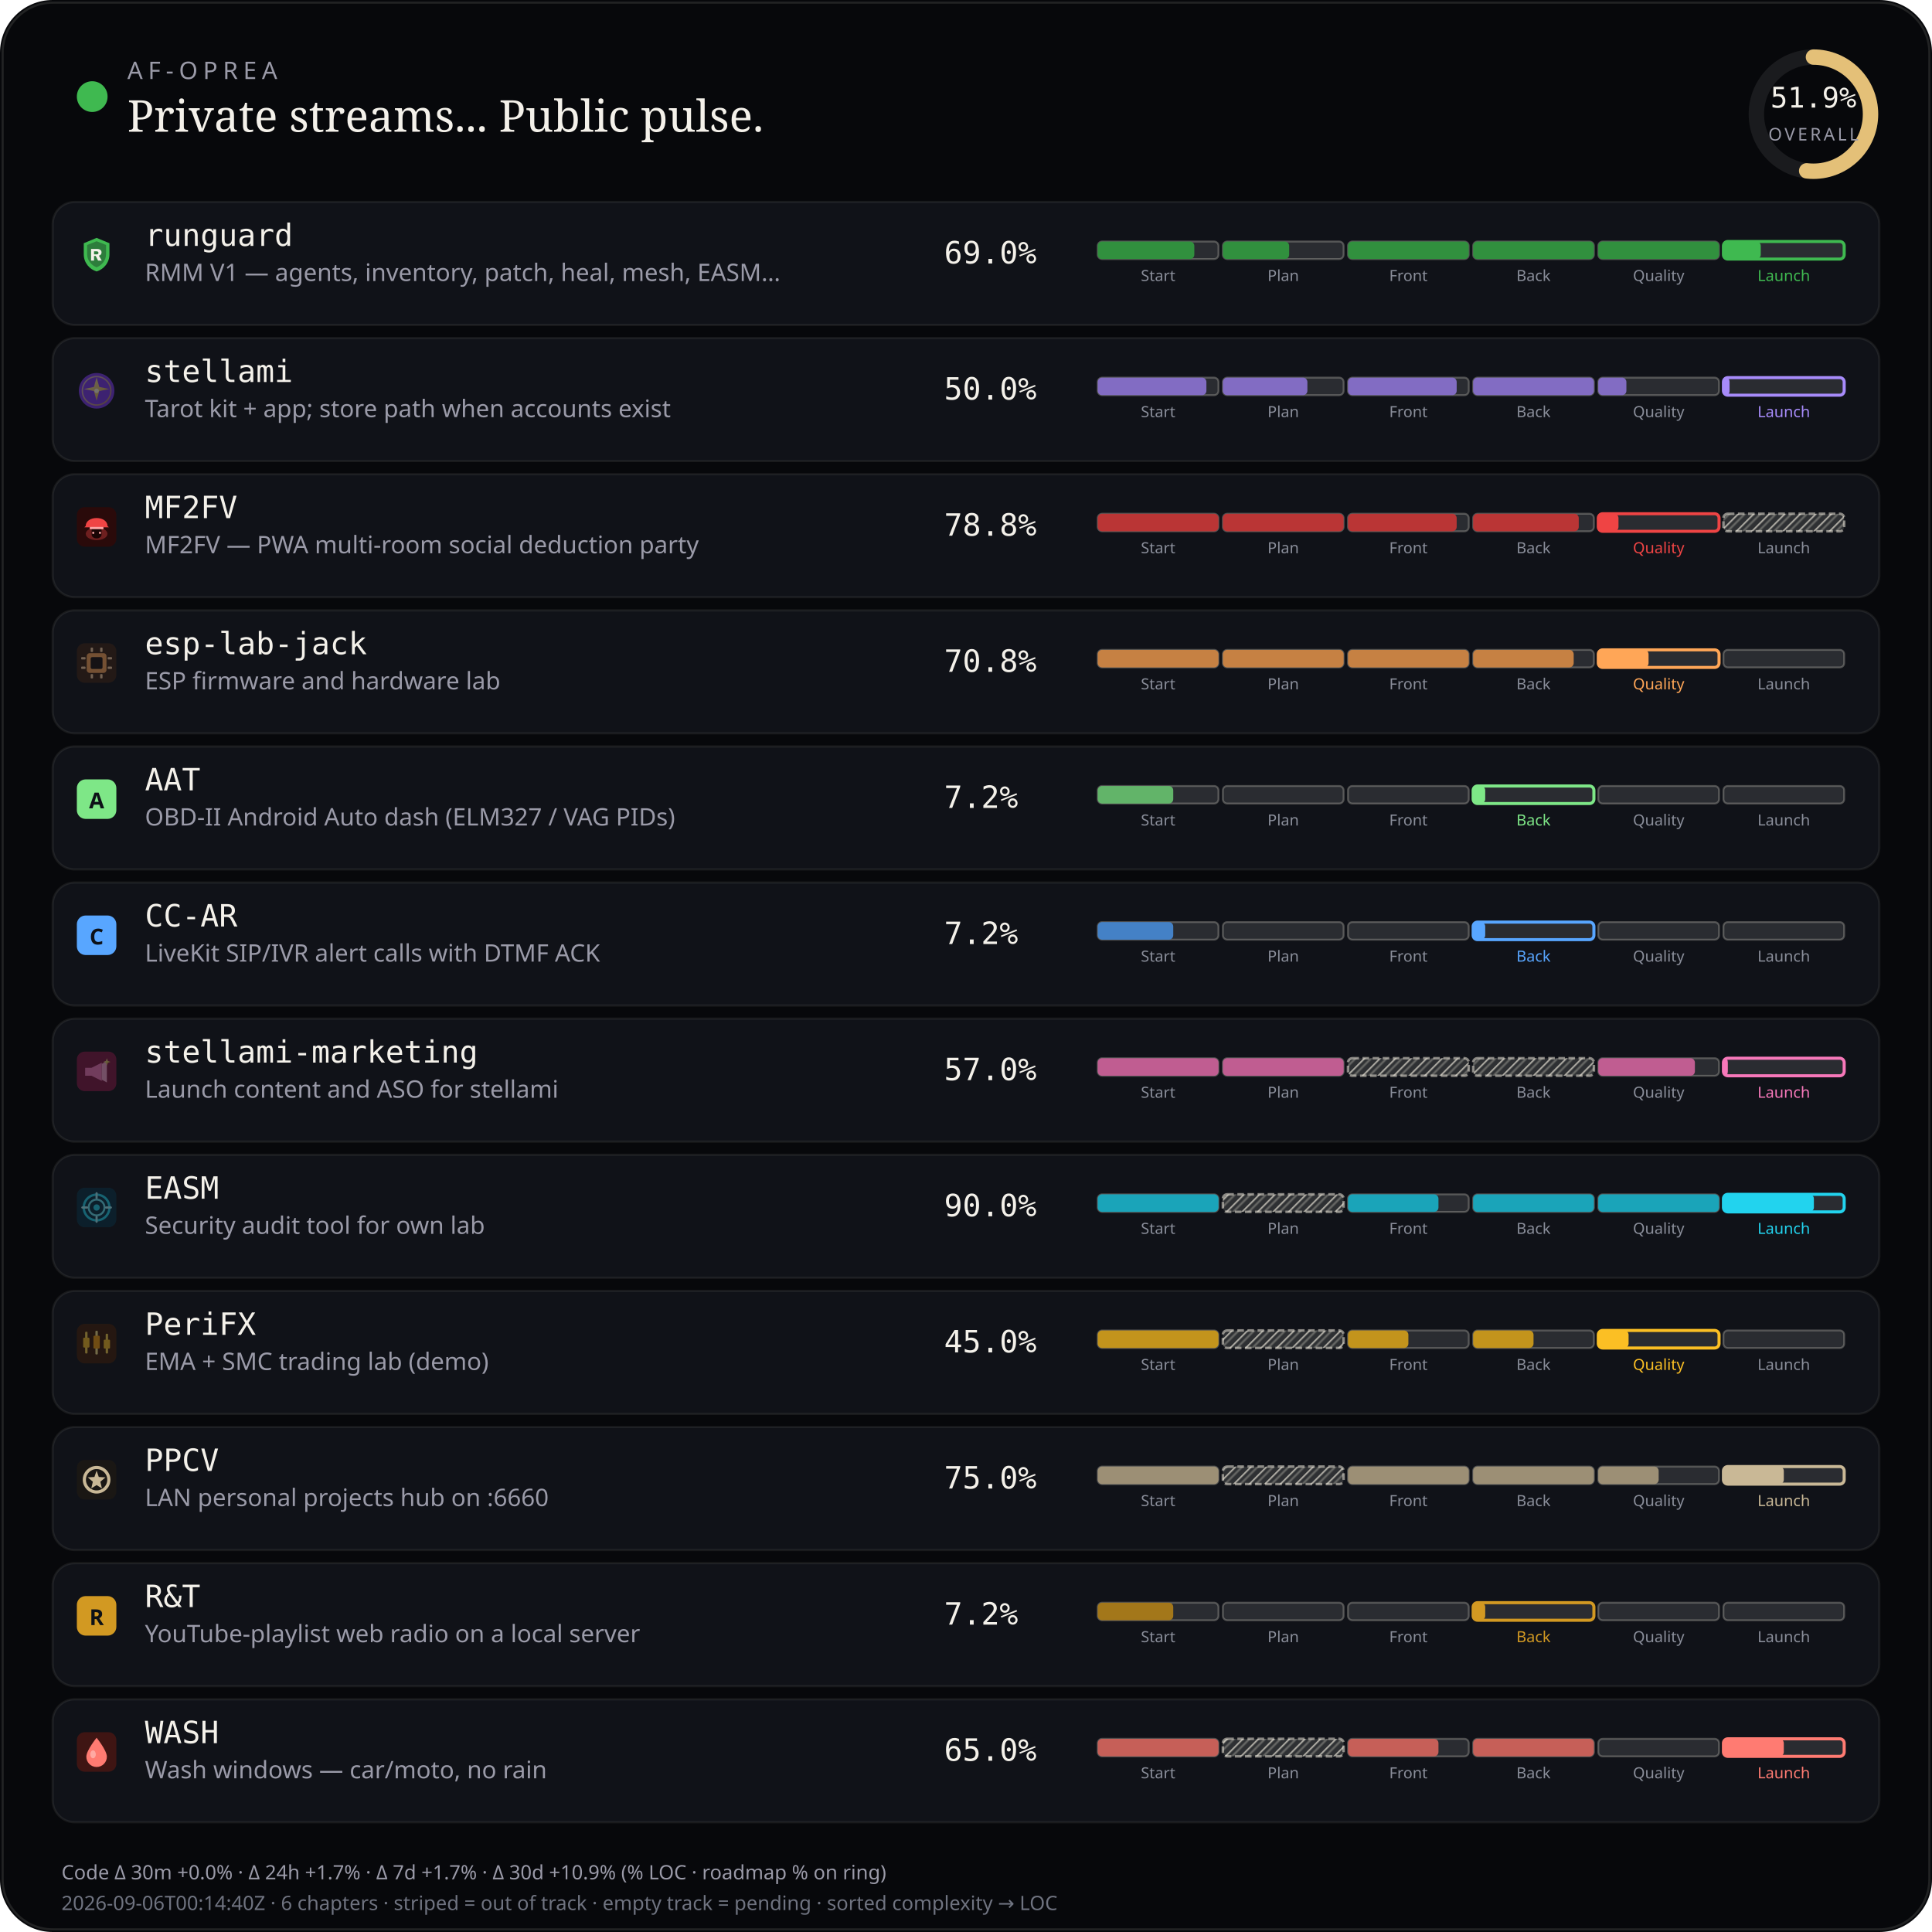
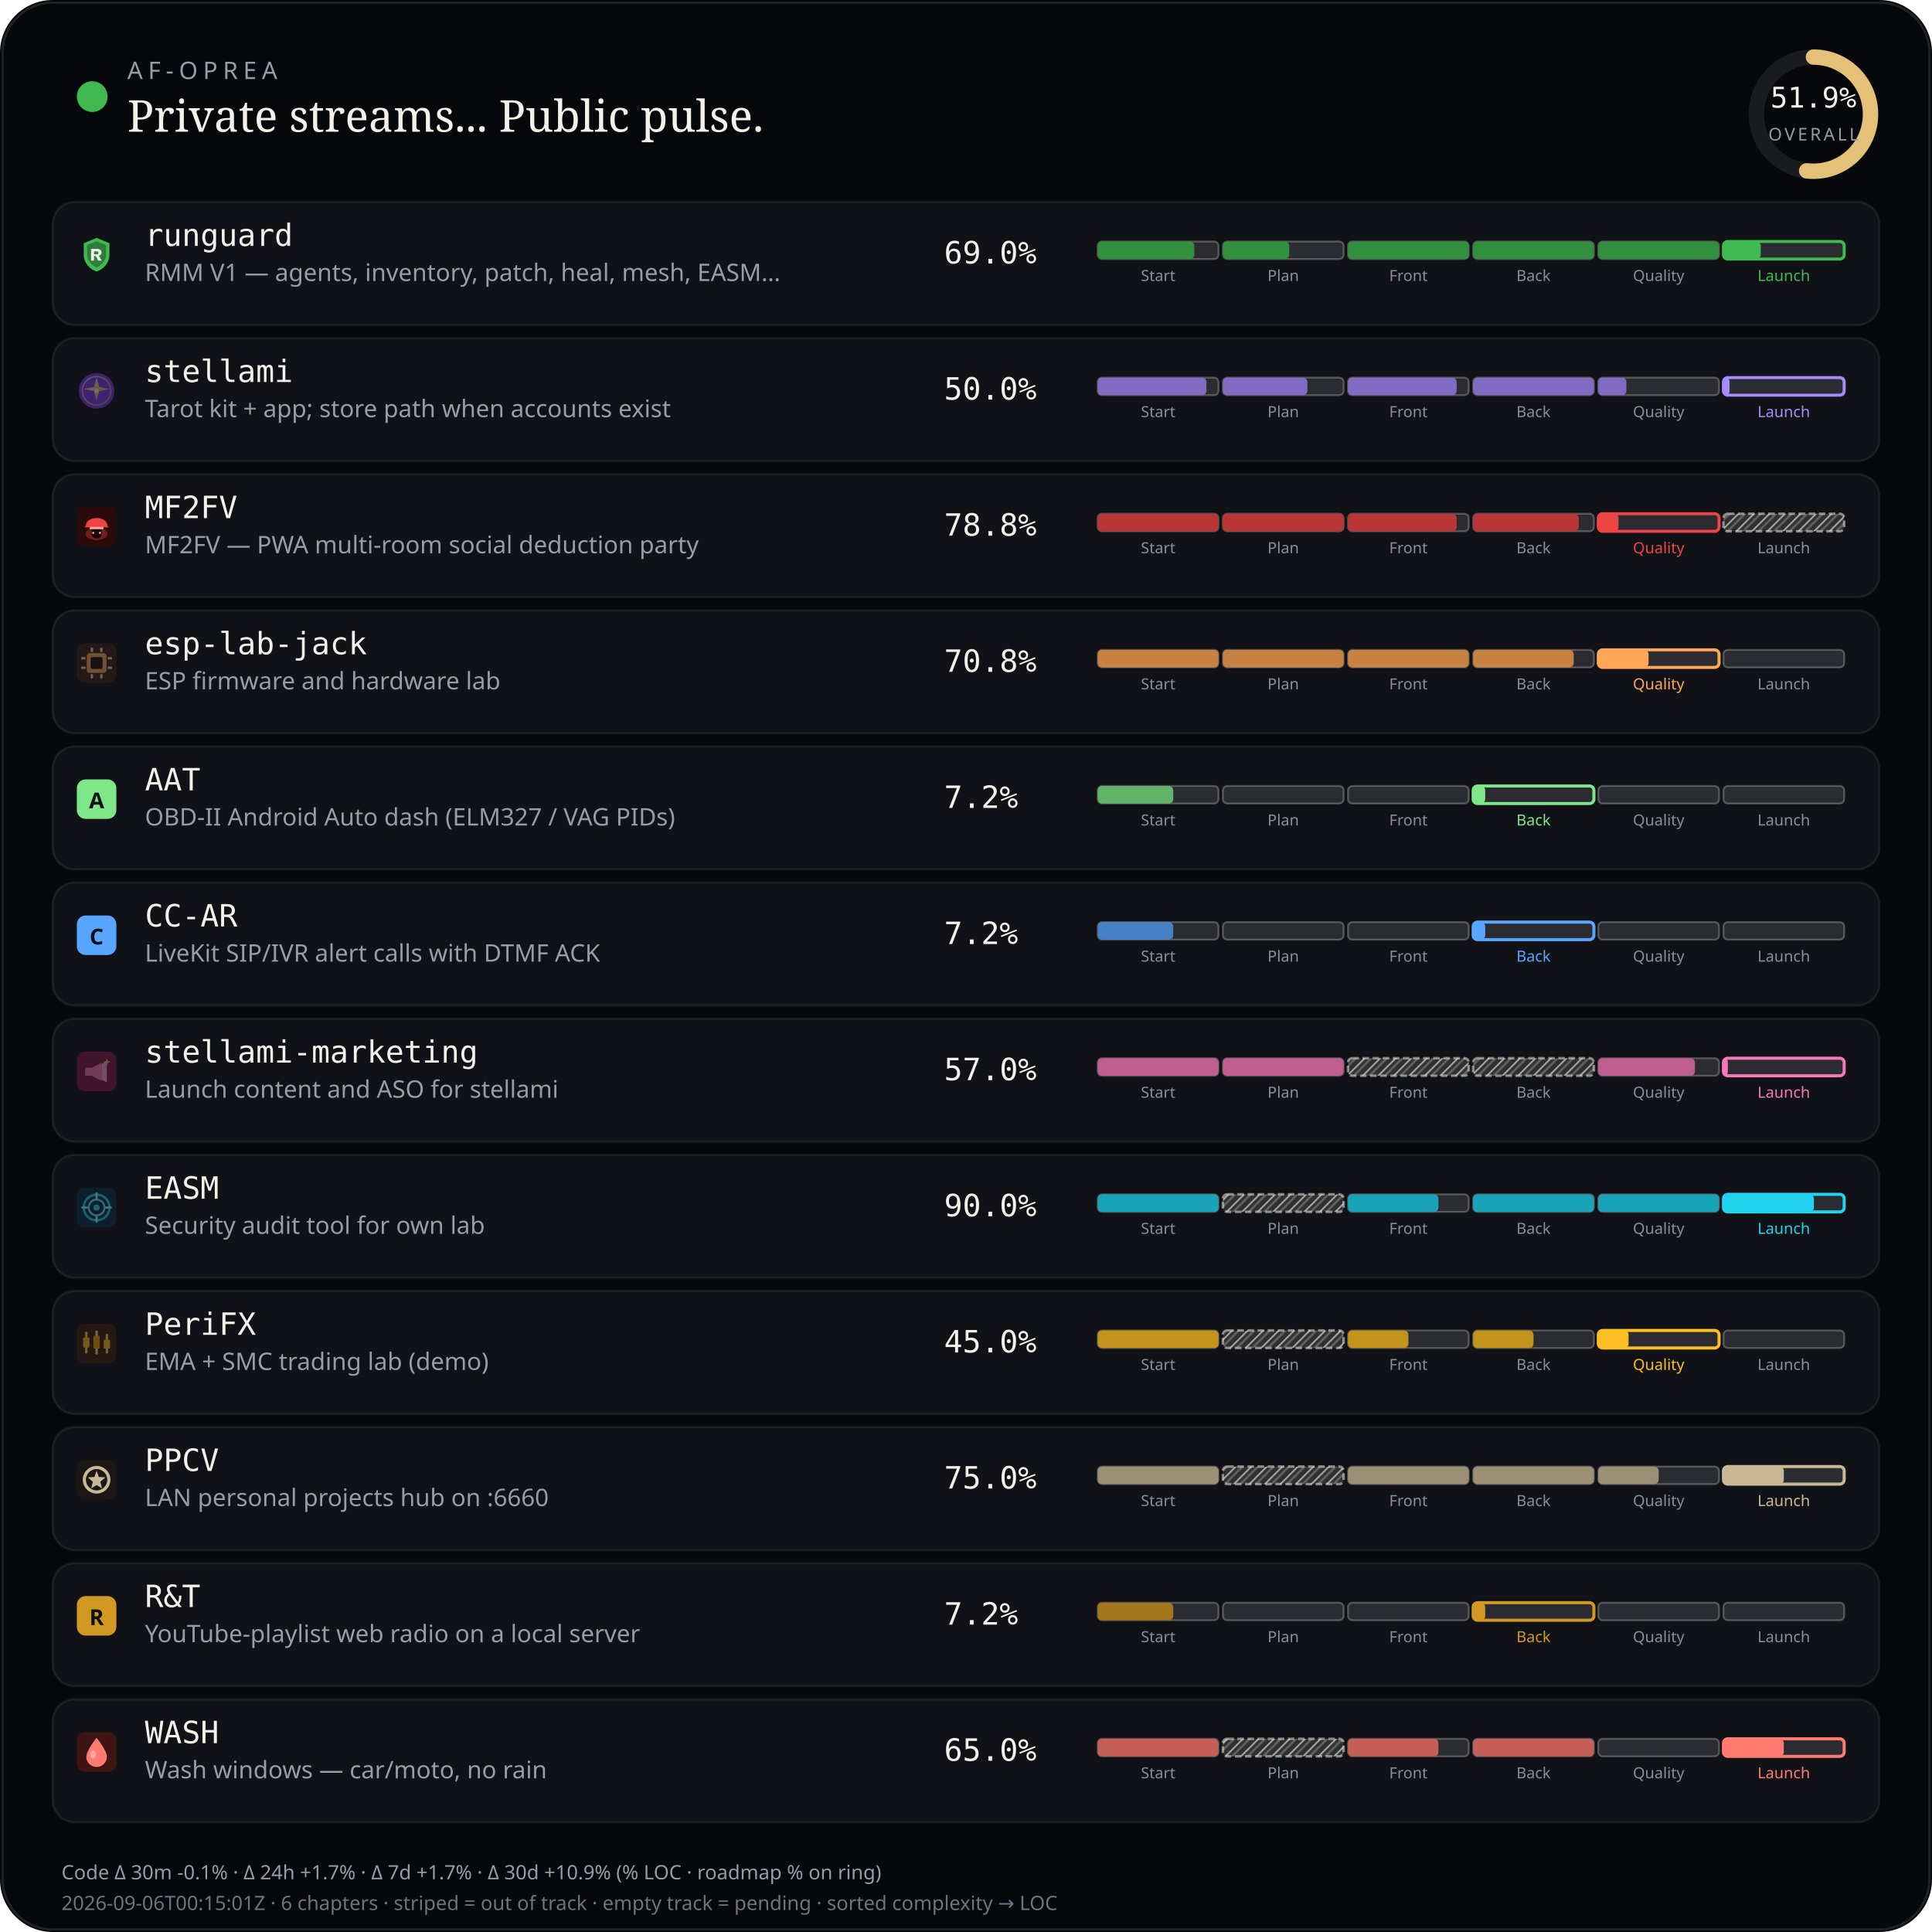
<svg xmlns="http://www.w3.org/2000/svg" viewBox="0 0 880 880" width="880" height="880" role="img" aria-label="AF-Oprea public work pulse">
  <defs>
    <pattern id="chSkip" width="5" height="5" patternUnits="userSpaceOnUse" patternTransform="rotate(45)">
      <line x1="0" y1="0" x2="0" y2="5" stroke="rgba(232,228,214,0.62)" stroke-width="1.6" />
      <line x1="2.5" y1="0" x2="2.5" y2="5" stroke="rgba(232,228,214,0.28)" stroke-width="1" />
    </pattern>
  </defs>
  <rect width="880" height="880" rx="24" fill="#07080b" />
  <rect x="1.2" y="1.2" width="877.6" height="877.6" rx="22.8" fill="none" stroke="rgba(232,228,214,0.12)" />
  <circle cx="42" cy="44" r="7" fill="#3fb950" />
  <text x="58" y="36" fill="#9a9aa8" font-size="11" font-family="ui-sans-serif, system-ui, sans-serif" letter-spacing="2.4">AF-OPREA</text>
  <text x="58" y="60" fill="#f4f1ea" font-size="20" font-family="ui-serif, Georgia, serif">Private streams... Public pulse.</text>
  <g transform="translate(790,16)">
    <circle cx="36" cy="36" r="26" fill="none" stroke="rgba(255,255,255,0.08)" stroke-width="7" />
    <circle cx="36" cy="36" r="26" fill="none" stroke="#e4c078" stroke-width="7" stroke-linecap="round" stroke-dasharray="163.36" stroke-dashoffset="78.58" transform="rotate(-90 36 36)" />
    <text x="36" y="33" text-anchor="middle" fill="#f4f1ea" font-size="13" font-family="ui-monospace, monospace">51.9%</text>
    <text x="36" y="48" text-anchor="middle" fill="#9a9aa8" font-size="8" font-family="ui-sans-serif, system-ui, sans-serif" letter-spacing="1.2">OVERALL</text>
  </g>
  <rect x="24" y="92" width="832" height="56" rx="10" fill="#101218" stroke="rgba(232,228,214,0.08)" />
  <g id="stream_logo_runguard" class="stream_logo" data-stream="runguard" transform="translate(35.0,107.0) scale(0.9)" opacity="1.0">
    <path fill="#3fb950" d="M10 1.5 L16.5 4.2 V9.8 C16.5 14.1 13.6 17.4 10 18.5 C6.4 17.4 3.5 14.1 3.5 9.8 V4.2 Z" />
    <path fill="#0d1117" fill-opacity=".35" d="M10 3.2 L14.8 5.1 V9.7 C14.8 12.9 12.6 15.4 10 16.4 C7.4 15.4 5.2 12.9 5.2 9.7 V5.1 Z" />
    <path fill="#f4f1ea" d="M7.2 7.1h3.1c1.35 0 2.2.7 2.2 1.75 0 .85-.5 1.45-1.35 1.65L12.6 13h-1.85l-1.2-2.35H8.7V13H7.2V7.1zm1.5 1.2v1.55h1.35c.55 0 .9-.28.9-.75s-.35-.8-.9-.8H8.7z" />
  </g>
  <use class="stream_logo" data-stream="runguard" href="#stream_logo_runguard" x="35.0" y="107.0" width="18" height="18" opacity="0" />
  <text x="66" y="112" fill="#f4f1ea" font-size="14" font-family="ui-monospace, SFMono-Regular, monospace">runguard</text>
  <text x="66" y="128" fill="#9a9aa8" font-size="11" font-family="ui-sans-serif, system-ui, sans-serif">RMM V1 — agents, inventory, patch, heal, mesh, EASM…</text>
  <text x="430" y="120" fill="#f4f1ea" font-size="14" font-family="ui-monospace, SFMono-Regular, monospace">69.0%</text>
  <rect x="500.0" y="110.0" width="55.0" height="8.0" rx="2" fill="rgba(255,255,255,0.11)" stroke="rgba(232,228,214,0.28)" stroke-width="0.85" />
  <rect x="500.0" y="110.0" width="44.0" height="8.0" rx="2" fill="#31903e" />
  <text x="527.5" y="128.0" text-anchor="middle" fill="#8a8e9a" font-size="7" font-family="ui-sans-serif, system-ui, sans-serif">Start</text>
  <rect x="557.0" y="110.0" width="55.0" height="8.0" rx="2" fill="rgba(255,255,255,0.11)" stroke="rgba(232,228,214,0.28)" stroke-width="0.85" />
  <rect x="557.0" y="110.0" width="30.2" height="8.0" rx="2" fill="#31903e" />
  <text x="584.5" y="128.0" text-anchor="middle" fill="#8a8e9a" font-size="7" font-family="ui-sans-serif, system-ui, sans-serif">Plan</text>
  <rect x="614.0" y="110.0" width="55.0" height="8.0" rx="2" fill="rgba(255,255,255,0.11)" stroke="rgba(232,228,214,0.28)" stroke-width="0.85" />
  <rect x="614.0" y="110.0" width="55.0" height="8.0" rx="2" fill="#31903e" />
  <text x="641.5" y="128.0" text-anchor="middle" fill="#8a8e9a" font-size="7" font-family="ui-sans-serif, system-ui, sans-serif">Front</text>
  <rect x="671.0" y="110.0" width="55.0" height="8.0" rx="2" fill="rgba(255,255,255,0.11)" stroke="rgba(232,228,214,0.28)" stroke-width="0.85" />
  <rect x="671.0" y="110.0" width="55.0" height="8.0" rx="2" fill="#31903e" />
  <text x="698.5" y="128.0" text-anchor="middle" fill="#8a8e9a" font-size="7" font-family="ui-sans-serif, system-ui, sans-serif">Back</text>
  <rect x="728.0" y="110.0" width="55.0" height="8.0" rx="2" fill="rgba(255,255,255,0.11)" stroke="rgba(232,228,214,0.28)" stroke-width="0.85" />
  <rect x="728.0" y="110.0" width="55.0" height="8.0" rx="2" fill="#31903e" />
  <text x="755.5" y="128.0" text-anchor="middle" fill="#8a8e9a" font-size="7" font-family="ui-sans-serif, system-ui, sans-serif">Quality</text>
  <rect x="785.0" y="110.0" width="55.0" height="8.0" rx="2" fill="rgba(255,255,255,0.11)" stroke="#3fb950" stroke-width="1.4" />
  <rect x="785.0" y="110.0" width="17.0" height="8.0" rx="2" fill="#3fb950" />
  <text x="812.5" y="128.0" text-anchor="middle" fill="#3fb950" font-size="7" font-family="ui-sans-serif, system-ui, sans-serif">Launch</text>
  <rect x="24" y="154" width="832" height="56" rx="10" fill="#101218" stroke="rgba(232,228,214,0.08)" />
  <g id="stream_logo_stellami" class="stream_logo" data-stream="stellami" transform="translate(35.0,169.0) scale(0.9)" opacity="0.42">
    <defs>
      <linearGradient id="stream_logo_stellami-stellami-gold" x1="0%" y1="0%" x2="100%" y2="100%">
        <stop offset="0%" stop-color="#f5e6a8" />
        <stop offset="55%" stop-color="#e8c57a" />
        <stop offset="100%" stop-color="#c9a227" />
      </linearGradient>
    </defs>
    <circle cx="10" cy="10" r="9" fill="#7c3aed" />
    <circle cx="10" cy="10" r="7.2" fill="none" stroke="url(#stream_logo_stellami-stellami-gold)" stroke-width="0.7" opacity=".7" />
    <path fill="url(#stream_logo_stellami-stellami-gold)" d="M10 3.2 L11.35 8.05 L16.4 9.1 L11.35 10.15 L10 15 L8.65 10.15 L3.6 9.1 L8.65 8.05 Z" />
    <circle cx="10" cy="10" r="1.15" fill="#fff8e8" />
  </g>
  <use class="stream_logo" data-stream="stellami" href="#stream_logo_stellami" x="35.0" y="169.0" width="18" height="18" opacity="0" />
  <text x="66" y="174" fill="#f4f1ea" font-size="14" font-family="ui-monospace, SFMono-Regular, monospace">stellami</text>
  <text x="66" y="190" fill="#9a9aa8" font-size="11" font-family="ui-sans-serif, system-ui, sans-serif">Tarot kit + app; store path when accounts exist</text>
  <text x="430" y="182" fill="#f4f1ea" font-size="14" font-family="ui-monospace, SFMono-Regular, monospace">50.0%</text>
  <rect x="500.0" y="172.0" width="55.0" height="8.0" rx="2" fill="rgba(255,255,255,0.11)" stroke="rgba(232,228,214,0.28)" stroke-width="0.85" />
  <rect x="500.0" y="172.0" width="49.5" height="8.0" rx="2" fill="#826cc3" />
  <text x="527.5" y="190.0" text-anchor="middle" fill="#8a8e9a" font-size="7" font-family="ui-sans-serif, system-ui, sans-serif">Start</text>
  <rect x="557.0" y="172.0" width="55.0" height="8.0" rx="2" fill="rgba(255,255,255,0.11)" stroke="rgba(232,228,214,0.28)" stroke-width="0.85" />
  <rect x="557.0" y="172.0" width="38.5" height="8.0" rx="2" fill="#826cc3" />
  <text x="584.5" y="190.0" text-anchor="middle" fill="#8a8e9a" font-size="7" font-family="ui-sans-serif, system-ui, sans-serif">Plan</text>
  <rect x="614.0" y="172.0" width="55.0" height="8.0" rx="2" fill="rgba(255,255,255,0.11)" stroke="rgba(232,228,214,0.28)" stroke-width="0.85" />
  <rect x="614.0" y="172.0" width="49.5" height="8.0" rx="2" fill="#826cc3" />
  <text x="641.5" y="190.0" text-anchor="middle" fill="#8a8e9a" font-size="7" font-family="ui-sans-serif, system-ui, sans-serif">Front</text>
  <rect x="671.0" y="172.0" width="55.0" height="8.0" rx="2" fill="rgba(255,255,255,0.11)" stroke="rgba(232,228,214,0.28)" stroke-width="0.85" />
  <rect x="671.0" y="172.0" width="55.0" height="8.0" rx="2" fill="#826cc3" />
  <text x="698.5" y="190.0" text-anchor="middle" fill="#8a8e9a" font-size="7" font-family="ui-sans-serif, system-ui, sans-serif">Back</text>
  <rect x="728.0" y="172.0" width="55.0" height="8.0" rx="2" fill="rgba(255,255,255,0.11)" stroke="rgba(232,228,214,0.28)" stroke-width="0.85" />
  <rect x="728.0" y="172.0" width="12.8" height="8.0" rx="2" fill="#826cc3" />
  <text x="755.5" y="190.0" text-anchor="middle" fill="#8a8e9a" font-size="7" font-family="ui-sans-serif, system-ui, sans-serif">Quality</text>
  <rect x="785.0" y="172.0" width="55.0" height="8.0" rx="2" fill="rgba(255,255,255,0.11)" stroke="#a78bfa" stroke-width="1.4" />
  <rect x="785.0" y="172.0" width="2.8" height="8.0" rx="2" fill="#a78bfa" />
  <text x="812.5" y="190.0" text-anchor="middle" fill="#a78bfa" font-size="7" font-family="ui-sans-serif, system-ui, sans-serif">Launch</text>
  <rect x="24" y="216" width="832" height="56" rx="10" fill="#101218" stroke="rgba(232,228,214,0.08)" />
  <g id="stream_logo_mf2fv" class="stream_logo" data-stream="mf2fv" transform="translate(35.0,231.0) scale(0.9)" opacity="1.0">
    <rect width="20" height="20" rx="4" fill="#2a0a0a" />
    <ellipse cx="10" cy="13.5" rx="5.5" ry="3.2" fill="#ef4444" opacity=".35" />
    <path fill="#ef4444" d="M4.5 9.5 C4.5 7.2 6.8 5.5 10 5.5 S15.5 7.2 15.5 9.5 L16.2 10.2 H3.8 Z" />
    <rect x="6.5" y="10" width="7" height="1.2" rx="0.4" fill="#fca5a5" />
    <path fill="#1a0505" d="M7.5 11.2 h5 v2.8 c0 1-1.1 1.8-2.5 1.8 s-2.5-.8-2.5-1.8 v-2.8z" />
    <circle cx="8.3" cy="13" r="0.55" fill="#fca5a5" />
    <circle cx="11.7" cy="13" r="0.55" fill="#fca5a5" />
  </g>
  <use class="stream_logo" data-stream="mf2fv" href="#stream_logo_mf2fv" x="35.0" y="231.0" width="18" height="18" opacity="0" />
  <text x="66" y="236" fill="#f4f1ea" font-size="14" font-family="ui-monospace, SFMono-Regular, monospace">MF2FV</text>
  <text x="66" y="252" fill="#9a9aa8" font-size="11" font-family="ui-sans-serif, system-ui, sans-serif">MF2FV — PWA multi-room social deduction party</text>
  <text x="430" y="244" fill="#f4f1ea" font-size="14" font-family="ui-monospace, SFMono-Regular, monospace">78.8%</text>
  <rect x="500.0" y="234.0" width="55.0" height="8.0" rx="2" fill="rgba(255,255,255,0.11)" stroke="rgba(232,228,214,0.28)" stroke-width="0.85" />
  <rect x="500.0" y="234.0" width="55.0" height="8.0" rx="2" fill="#ba3535" />
  <text x="527.5" y="252.0" text-anchor="middle" fill="#8a8e9a" font-size="7" font-family="ui-sans-serif, system-ui, sans-serif">Start</text>
  <rect x="557.0" y="234.0" width="55.0" height="8.0" rx="2" fill="rgba(255,255,255,0.11)" stroke="rgba(232,228,214,0.28)" stroke-width="0.85" />
  <rect x="557.0" y="234.0" width="55.0" height="8.0" rx="2" fill="#ba3535" />
  <text x="584.5" y="252.0" text-anchor="middle" fill="#8a8e9a" font-size="7" font-family="ui-sans-serif, system-ui, sans-serif">Plan</text>
  <rect x="614.0" y="234.0" width="55.0" height="8.0" rx="2" fill="rgba(255,255,255,0.11)" stroke="rgba(232,228,214,0.28)" stroke-width="0.85" />
  <rect x="614.0" y="234.0" width="49.5" height="8.0" rx="2" fill="#ba3535" />
  <text x="641.5" y="252.0" text-anchor="middle" fill="#8a8e9a" font-size="7" font-family="ui-sans-serif, system-ui, sans-serif">Front</text>
  <rect x="671.0" y="234.0" width="55.0" height="8.0" rx="2" fill="rgba(255,255,255,0.11)" stroke="rgba(232,228,214,0.28)" stroke-width="0.85" />
  <rect x="671.0" y="234.0" width="48.1" height="8.0" rx="2" fill="#ba3535" />
  <text x="698.5" y="252.0" text-anchor="middle" fill="#8a8e9a" font-size="7" font-family="ui-sans-serif, system-ui, sans-serif">Back</text>
  <rect x="728.0" y="234.0" width="55.0" height="8.0" rx="2" fill="rgba(255,255,255,0.11)" stroke="#ef4444" stroke-width="1.4" />
  <rect x="728.0" y="234.0" width="9.2" height="8.0" rx="2" fill="#ef4444" />
  <text x="755.5" y="252.0" text-anchor="middle" fill="#ef4444" font-size="7" font-family="ui-sans-serif, system-ui, sans-serif">Quality</text>
  <rect x="785.0" y="234.0" width="55.0" height="8.0" rx="2" fill="rgba(232,228,214,0.14)" />
  <rect x="785.0" y="234.0" width="55.0" height="8.0" rx="2" fill="url(#chSkip)" />
  <rect x="785.0" y="234.0" width="55.0" height="8.0" rx="2" fill="none" stroke="rgba(232,228,214,0.55)" stroke-width="1.15" stroke-dasharray="3 1.6" />
  <text x="812.5" y="252.0" text-anchor="middle" fill="#8a8e9a" font-size="7" font-family="ui-sans-serif, system-ui, sans-serif">Launch</text>
  <rect x="24" y="278" width="832" height="56" rx="10" fill="#101218" stroke="rgba(232,228,214,0.08)" />
  <g id="stream_logo_esp-lab-jack" class="stream_logo" data-stream="esp-lab-jack" transform="translate(35.0,293.0) scale(0.9)" opacity="0.42">
    <rect width="20" height="20" rx="4" fill="#3d2314" />
    <rect x="5" y="5" width="10" height="10" rx="1.5" fill="#ffa657" />
    <rect x="7" y="7" width="6" height="6" rx="0.8" fill="#1c1210" />
    <rect x="2.2" y="7" width="2.2" height="1.2" rx="0.3" fill="#ffd4a8" />
    <rect x="2.2" y="11.8" width="2.2" height="1.2" rx="0.3" fill="#ffd4a8" />
    <rect x="15.6" y="7" width="2.2" height="1.2" rx="0.3" fill="#ffd4a8" />
    <rect x="15.6" y="11.8" width="2.2" height="1.2" rx="0.3" fill="#ffd4a8" />
    <rect x="7" y="2.2" width="1.2" height="2.2" rx="0.3" fill="#ffd4a8" />
    <rect x="11.8" y="2.2" width="1.2" height="2.2" rx="0.3" fill="#ffd4a8" />
    <rect x="7" y="15.6" width="1.2" height="2.2" rx="0.3" fill="#ffd4a8" />
    <rect x="11.8" y="15.6" width="1.2" height="2.2" rx="0.3" fill="#ffd4a8" />
  </g>
  <use class="stream_logo" data-stream="esp-lab-jack" href="#stream_logo_esp-lab-jack" x="35.0" y="293.0" width="18" height="18" opacity="0" />
  <text x="66" y="298" fill="#f4f1ea" font-size="14" font-family="ui-monospace, SFMono-Regular, monospace">esp-lab-jack</text>
  <text x="66" y="314" fill="#9a9aa8" font-size="11" font-family="ui-sans-serif, system-ui, sans-serif">ESP firmware and hardware lab</text>
  <text x="430" y="306" fill="#f4f1ea" font-size="14" font-family="ui-monospace, SFMono-Regular, monospace">70.8%</text>
  <rect x="500.0" y="296.0" width="55.0" height="8.0" rx="2" fill="rgba(255,255,255,0.11)" stroke="rgba(232,228,214,0.28)" stroke-width="0.85" />
  <rect x="500.0" y="296.0" width="55.0" height="8.0" rx="2" fill="#c68143" />
  <text x="527.5" y="314.0" text-anchor="middle" fill="#8a8e9a" font-size="7" font-family="ui-sans-serif, system-ui, sans-serif">Start</text>
  <rect x="557.0" y="296.0" width="55.0" height="8.0" rx="2" fill="rgba(255,255,255,0.11)" stroke="rgba(232,228,214,0.28)" stroke-width="0.85" />
  <rect x="557.0" y="296.0" width="55.0" height="8.0" rx="2" fill="#c68143" />
  <text x="584.5" y="314.0" text-anchor="middle" fill="#8a8e9a" font-size="7" font-family="ui-sans-serif, system-ui, sans-serif">Plan</text>
  <rect x="614.0" y="296.0" width="55.0" height="8.0" rx="2" fill="rgba(255,255,255,0.11)" stroke="rgba(232,228,214,0.28)" stroke-width="0.85" />
  <rect x="614.0" y="296.0" width="55.0" height="8.0" rx="2" fill="#c68143" />
  <text x="641.5" y="314.0" text-anchor="middle" fill="#8a8e9a" font-size="7" font-family="ui-sans-serif, system-ui, sans-serif">Front</text>
  <rect x="671.0" y="296.0" width="55.0" height="8.0" rx="2" fill="rgba(255,255,255,0.11)" stroke="rgba(232,228,214,0.28)" stroke-width="0.85" />
  <rect x="671.0" y="296.0" width="45.8" height="8.0" rx="2" fill="#c68143" />
  <text x="698.5" y="314.0" text-anchor="middle" fill="#8a8e9a" font-size="7" font-family="ui-sans-serif, system-ui, sans-serif">Back</text>
  <rect x="728.0" y="296.0" width="55.0" height="8.0" rx="2" fill="rgba(255,255,255,0.11)" stroke="#ffa657" stroke-width="1.4" />
  <rect x="728.0" y="296.0" width="22.9" height="8.0" rx="2" fill="#ffa657" />
  <text x="755.5" y="314.0" text-anchor="middle" fill="#ffa657" font-size="7" font-family="ui-sans-serif, system-ui, sans-serif">Quality</text>
  <rect x="785.0" y="296.0" width="55.0" height="8.0" rx="2" fill="rgba(255,255,255,0.11)" stroke="rgba(232,228,214,0.28)" stroke-width="0.85" />
  <text x="812.5" y="314.0" text-anchor="middle" fill="#8a8e9a" font-size="7" font-family="ui-sans-serif, system-ui, sans-serif">Launch</text>
  <rect x="24" y="340" width="832" height="56" rx="10" fill="#101218" stroke="rgba(232,228,214,0.08)" />
  <g id="stream_logo_aat" class="stream_logo" data-stream="aat" opacity="1.0">
    <rect x="35.0" y="355.0" width="18" height="18" rx="4" fill="#7ee787" />
    <text x="44.0" y="368.2" text-anchor="middle" fill="#0d1117" font-size="10" font-family="ui-sans-serif, system-ui, sans-serif" font-weight="700">A</text>
  </g>
  <text x="66" y="360" fill="#f4f1ea" font-size="14" font-family="ui-monospace, SFMono-Regular, monospace">AAT</text>
  <text x="66" y="376" fill="#9a9aa8" font-size="11" font-family="ui-sans-serif, system-ui, sans-serif">OBD-II Android Auto dash (ELM327 / VAG PIDs)</text>
  <text x="430" y="368" fill="#f4f1ea" font-size="14" font-family="ui-monospace, SFMono-Regular, monospace">7.2%</text>
  <rect x="500.0" y="358.0" width="55.0" height="8.0" rx="2" fill="rgba(255,255,255,0.11)" stroke="rgba(232,228,214,0.28)" stroke-width="0.85" />
  <rect x="500.0" y="358.0" width="34.4" height="8.0" rx="2" fill="#62b469" />
  <text x="527.5" y="376.0" text-anchor="middle" fill="#8a8e9a" font-size="7" font-family="ui-sans-serif, system-ui, sans-serif">Start</text>
  <rect x="557.0" y="358.0" width="55.0" height="8.0" rx="2" fill="rgba(255,255,255,0.11)" stroke="rgba(232,228,214,0.28)" stroke-width="0.85" />
  <text x="584.5" y="376.0" text-anchor="middle" fill="#8a8e9a" font-size="7" font-family="ui-sans-serif, system-ui, sans-serif">Plan</text>
  <rect x="614.0" y="358.0" width="55.0" height="8.0" rx="2" fill="rgba(255,255,255,0.11)" stroke="rgba(232,228,214,0.28)" stroke-width="0.85" />
  <text x="641.5" y="376.0" text-anchor="middle" fill="#8a8e9a" font-size="7" font-family="ui-sans-serif, system-ui, sans-serif">Front</text>
  <rect x="671.0" y="358.0" width="55.0" height="8.0" rx="2" fill="rgba(255,255,255,0.11)" stroke="#7ee787" stroke-width="1.4" />
  <rect x="671.0" y="358.0" width="5.5" height="8.0" rx="2" fill="#7ee787" />
  <text x="698.5" y="376.0" text-anchor="middle" fill="#7ee787" font-size="7" font-family="ui-sans-serif, system-ui, sans-serif">Back</text>
  <rect x="728.0" y="358.0" width="55.0" height="8.0" rx="2" fill="rgba(255,255,255,0.11)" stroke="rgba(232,228,214,0.28)" stroke-width="0.85" />
  <text x="755.5" y="376.0" text-anchor="middle" fill="#8a8e9a" font-size="7" font-family="ui-sans-serif, system-ui, sans-serif">Quality</text>
  <rect x="785.0" y="358.0" width="55.0" height="8.0" rx="2" fill="rgba(255,255,255,0.11)" stroke="rgba(232,228,214,0.28)" stroke-width="0.85" />
  <text x="812.5" y="376.0" text-anchor="middle" fill="#8a8e9a" font-size="7" font-family="ui-sans-serif, system-ui, sans-serif">Launch</text>
  <rect x="24" y="402" width="832" height="56" rx="10" fill="#101218" stroke="rgba(232,228,214,0.08)" />
  <g id="stream_logo_cc-ar" class="stream_logo" data-stream="cc-ar" opacity="1.0">
    <rect x="35.0" y="417.0" width="18" height="18" rx="4" fill="#58a6ff" />
    <text x="44.0" y="430.2" text-anchor="middle" fill="#0d1117" font-size="10" font-family="ui-sans-serif, system-ui, sans-serif" font-weight="700">C</text>
  </g>
  <text x="66" y="422" fill="#f4f1ea" font-size="14" font-family="ui-monospace, SFMono-Regular, monospace">CC-AR</text>
  <text x="66" y="438" fill="#9a9aa8" font-size="11" font-family="ui-sans-serif, system-ui, sans-serif">LiveKit SIP/IVR alert calls with DTMF ACK</text>
  <text x="430" y="430" fill="#f4f1ea" font-size="14" font-family="ui-monospace, SFMono-Regular, monospace">7.2%</text>
  <rect x="500.0" y="420.0" width="55.0" height="8.0" rx="2" fill="rgba(255,255,255,0.11)" stroke="rgba(232,228,214,0.28)" stroke-width="0.85" />
  <rect x="500.0" y="420.0" width="34.4" height="8.0" rx="2" fill="#4481c6" />
  <text x="527.5" y="438.0" text-anchor="middle" fill="#8a8e9a" font-size="7" font-family="ui-sans-serif, system-ui, sans-serif">Start</text>
  <rect x="557.0" y="420.0" width="55.0" height="8.0" rx="2" fill="rgba(255,255,255,0.11)" stroke="rgba(232,228,214,0.28)" stroke-width="0.85" />
  <text x="584.5" y="438.0" text-anchor="middle" fill="#8a8e9a" font-size="7" font-family="ui-sans-serif, system-ui, sans-serif">Plan</text>
  <rect x="614.0" y="420.0" width="55.0" height="8.0" rx="2" fill="rgba(255,255,255,0.11)" stroke="rgba(232,228,214,0.28)" stroke-width="0.85" />
  <text x="641.5" y="438.0" text-anchor="middle" fill="#8a8e9a" font-size="7" font-family="ui-sans-serif, system-ui, sans-serif">Front</text>
  <rect x="671.0" y="420.0" width="55.0" height="8.0" rx="2" fill="rgba(255,255,255,0.11)" stroke="#58a6ff" stroke-width="1.4" />
  <rect x="671.0" y="420.0" width="5.5" height="8.0" rx="2" fill="#58a6ff" />
  <text x="698.5" y="438.0" text-anchor="middle" fill="#58a6ff" font-size="7" font-family="ui-sans-serif, system-ui, sans-serif">Back</text>
  <rect x="728.0" y="420.0" width="55.0" height="8.0" rx="2" fill="rgba(255,255,255,0.11)" stroke="rgba(232,228,214,0.28)" stroke-width="0.85" />
  <text x="755.5" y="438.0" text-anchor="middle" fill="#8a8e9a" font-size="7" font-family="ui-sans-serif, system-ui, sans-serif">Quality</text>
  <rect x="785.0" y="420.0" width="55.0" height="8.0" rx="2" fill="rgba(255,255,255,0.11)" stroke="rgba(232,228,214,0.28)" stroke-width="0.85" />
  <text x="812.5" y="438.0" text-anchor="middle" fill="#8a8e9a" font-size="7" font-family="ui-sans-serif, system-ui, sans-serif">Launch</text>
  <rect x="24" y="464" width="832" height="56" rx="10" fill="#101218" stroke="rgba(232,228,214,0.08)" />
  <g id="stream_logo_stellami-marketing" class="stream_logo" data-stream="stellami-marketing" transform="translate(35.0,479.0) scale(0.9)" opacity="0.42">
    <defs>
      <linearGradient id="stream_logo_stellami-marketing-smkt-gold" x1="0%" y1="0%" x2="100%" y2="100%">
        <stop offset="0%" stop-color="#f5e6a8" />
        <stop offset="100%" stop-color="#c9a227" />
      </linearGradient>
    </defs>
    <rect width="20" height="20" rx="4" fill="#831843" />
    <path fill="#f778ba" d="M4.2 8.2h3.2l5.2-2.6v9.2l-5.2-2.6H4.2z" />
    <path fill="#fda4d0" d="M12.6 6.2l2.6-1.4v10.8l-2.6-1.4z" />
    <path fill="url(#stream_logo_stellami-marketing-smkt-gold)" d="M15.2 3.4 L15.7 4.7 L17 5.2 L15.7 5.7 L15.2 7 L14.7 5.7 L13.4 5.2 L14.7 4.7 Z" />
  </g>
  <use class="stream_logo" data-stream="stellami-marketing" href="#stream_logo_stellami-marketing" x="35.0" y="479.0" width="18" height="18" opacity="0" />
  <text x="66" y="484" fill="#f4f1ea" font-size="14" font-family="ui-monospace, SFMono-Regular, monospace">stellami-marketing</text>
  <text x="66" y="500" fill="#9a9aa8" font-size="11" font-family="ui-sans-serif, system-ui, sans-serif">Launch content and ASO for stellami</text>
  <text x="430" y="492" fill="#f4f1ea" font-size="14" font-family="ui-monospace, SFMono-Regular, monospace">57.0%</text>
  <rect x="500.0" y="482.0" width="55.0" height="8.0" rx="2" fill="rgba(255,255,255,0.11)" stroke="rgba(232,228,214,0.28)" stroke-width="0.85" />
  <rect x="500.0" y="482.0" width="55.0" height="8.0" rx="2" fill="#c05d91" />
  <text x="527.5" y="500.0" text-anchor="middle" fill="#8a8e9a" font-size="7" font-family="ui-sans-serif, system-ui, sans-serif">Start</text>
  <rect x="557.0" y="482.0" width="55.0" height="8.0" rx="2" fill="rgba(255,255,255,0.11)" stroke="rgba(232,228,214,0.28)" stroke-width="0.85" />
  <rect x="557.0" y="482.0" width="55.0" height="8.0" rx="2" fill="#c05d91" />
  <text x="584.5" y="500.0" text-anchor="middle" fill="#8a8e9a" font-size="7" font-family="ui-sans-serif, system-ui, sans-serif">Plan</text>
  <rect x="614.0" y="482.0" width="55.0" height="8.0" rx="2" fill="rgba(232,228,214,0.14)" />
  <rect x="614.0" y="482.0" width="55.0" height="8.0" rx="2" fill="url(#chSkip)" />
  <rect x="614.0" y="482.0" width="55.0" height="8.0" rx="2" fill="none" stroke="rgba(232,228,214,0.55)" stroke-width="1.15" stroke-dasharray="3 1.6" />
  <text x="641.5" y="500.0" text-anchor="middle" fill="#8a8e9a" font-size="7" font-family="ui-sans-serif, system-ui, sans-serif">Front</text>
  <rect x="671.0" y="482.0" width="55.0" height="8.0" rx="2" fill="rgba(232,228,214,0.14)" />
  <rect x="671.0" y="482.0" width="55.0" height="8.0" rx="2" fill="url(#chSkip)" />
  <rect x="671.0" y="482.0" width="55.0" height="8.0" rx="2" fill="none" stroke="rgba(232,228,214,0.55)" stroke-width="1.15" stroke-dasharray="3 1.6" />
  <text x="698.5" y="500.0" text-anchor="middle" fill="#8a8e9a" font-size="7" font-family="ui-sans-serif, system-ui, sans-serif">Back</text>
  <rect x="728.0" y="482.0" width="55.0" height="8.0" rx="2" fill="rgba(255,255,255,0.11)" stroke="rgba(232,228,214,0.28)" stroke-width="0.85" />
  <rect x="728.0" y="482.0" width="44.0" height="8.0" rx="2" fill="#c05d91" />
  <text x="755.5" y="500.0" text-anchor="middle" fill="#8a8e9a" font-size="7" font-family="ui-sans-serif, system-ui, sans-serif">Quality</text>
  <rect x="785.0" y="482.0" width="55.0" height="8.0" rx="2" fill="rgba(255,255,255,0.11)" stroke="#f778ba" stroke-width="1.4" />
  <rect x="785.0" y="482.0" width="2.0" height="8.0" rx="2" fill="#f778ba" />
  <text x="812.5" y="500.0" text-anchor="middle" fill="#f778ba" font-size="7" font-family="ui-sans-serif, system-ui, sans-serif">Launch</text>
  <rect x="24" y="526" width="832" height="56" rx="10" fill="#101218" stroke="rgba(232,228,214,0.08)" />
  <g id="stream_logo_easm" class="stream_logo" data-stream="easm" transform="translate(35.0,541.0) scale(0.9)" opacity="0.42">
    <rect width="20" height="20" rx="4" fill="#083344" />
    <circle cx="10" cy="10" r="6.5" fill="none" stroke="#22d3ee" stroke-width="1.2" />
    <circle cx="10" cy="10" r="4" fill="none" stroke="#67e8f9" stroke-width="1" />
    <circle cx="10" cy="10" r="1.6" fill="#22d3ee" />
    <path d="M10 2.8 V5.2 M10 14.8 V17.2 M2.8 10 H5.2 M14.8 10 H17.2" stroke="#a5f3fc" stroke-width="1.1" stroke-linecap="round" />
  </g>
  <use class="stream_logo" data-stream="easm" href="#stream_logo_easm" x="35.0" y="541.0" width="18" height="18" opacity="0" />
  <text x="66" y="546" fill="#f4f1ea" font-size="14" font-family="ui-monospace, SFMono-Regular, monospace">EASM</text>
  <text x="66" y="562" fill="#9a9aa8" font-size="11" font-family="ui-sans-serif, system-ui, sans-serif">Security audit tool for own lab</text>
  <text x="430" y="554" fill="#f4f1ea" font-size="14" font-family="ui-monospace, SFMono-Regular, monospace">90.0%</text>
  <rect x="500.0" y="544.0" width="55.0" height="8.0" rx="2" fill="rgba(255,255,255,0.11)" stroke="rgba(232,228,214,0.28)" stroke-width="0.85" />
  <rect x="500.0" y="544.0" width="55.0" height="8.0" rx="2" fill="#1aa4b9" />
  <text x="527.5" y="562.0" text-anchor="middle" fill="#8a8e9a" font-size="7" font-family="ui-sans-serif, system-ui, sans-serif">Start</text>
  <rect x="557.0" y="544.0" width="55.0" height="8.0" rx="2" fill="rgba(232,228,214,0.14)" />
  <rect x="557.0" y="544.0" width="55.0" height="8.0" rx="2" fill="url(#chSkip)" />
  <rect x="557.0" y="544.0" width="55.0" height="8.0" rx="2" fill="none" stroke="rgba(232,228,214,0.55)" stroke-width="1.15" stroke-dasharray="3 1.6" />
  <text x="584.5" y="562.0" text-anchor="middle" fill="#8a8e9a" font-size="7" font-family="ui-sans-serif, system-ui, sans-serif">Plan</text>
  <rect x="614.0" y="544.0" width="55.0" height="8.0" rx="2" fill="rgba(255,255,255,0.11)" stroke="rgba(232,228,214,0.28)" stroke-width="0.85" />
  <rect x="614.0" y="544.0" width="41.2" height="8.0" rx="2" fill="#1aa4b9" />
  <text x="641.5" y="562.0" text-anchor="middle" fill="#8a8e9a" font-size="7" font-family="ui-sans-serif, system-ui, sans-serif">Front</text>
  <rect x="671.0" y="544.0" width="55.0" height="8.0" rx="2" fill="rgba(255,255,255,0.11)" stroke="rgba(232,228,214,0.28)" stroke-width="0.85" />
  <rect x="671.0" y="544.0" width="55.0" height="8.0" rx="2" fill="#1aa4b9" />
  <text x="698.5" y="562.0" text-anchor="middle" fill="#8a8e9a" font-size="7" font-family="ui-sans-serif, system-ui, sans-serif">Back</text>
  <rect x="728.0" y="544.0" width="55.0" height="8.0" rx="2" fill="rgba(255,255,255,0.11)" stroke="rgba(232,228,214,0.28)" stroke-width="0.85" />
  <rect x="728.0" y="544.0" width="55.0" height="8.0" rx="2" fill="#1aa4b9" />
  <text x="755.5" y="562.0" text-anchor="middle" fill="#8a8e9a" font-size="7" font-family="ui-sans-serif, system-ui, sans-serif">Quality</text>
  <rect x="785.0" y="544.0" width="55.0" height="8.0" rx="2" fill="rgba(255,255,255,0.11)" stroke="#22d3ee" stroke-width="1.4" />
  <rect x="785.0" y="544.0" width="41.2" height="8.0" rx="2" fill="#22d3ee" />
  <text x="812.5" y="562.0" text-anchor="middle" fill="#22d3ee" font-size="7" font-family="ui-sans-serif, system-ui, sans-serif">Launch</text>
  <rect x="24" y="588" width="832" height="56" rx="10" fill="#101218" stroke="rgba(232,228,214,0.08)" />
  <g id="stream_logo_peri" class="stream_logo" data-stream="peri" transform="translate(35.0,603.0) scale(0.9)" opacity="0.42">
    <rect width="20" height="20" rx="4" fill="#422006" />
    <rect x="4.2" y="4" width="1.2" height="11" rx="0.4" fill="#fcd34d" />
    <rect x="3.2" y="7" width="3.2" height="5" rx="0.5" fill="#fbbf24" />
    <rect x="9.4" y="3.5" width="1.2" height="12" rx="0.4" fill="#fde68a" />
    <rect x="8.4" y="6" width="3.2" height="6.5" rx="0.5" fill="#f59e0b" />
    <rect x="14.6" y="5" width="1.2" height="10" rx="0.4" fill="#fcd34d" />
    <rect x="13.6" y="8" width="3.2" height="4.5" rx="0.5" fill="#fbbf24" />
  </g>
  <use class="stream_logo" data-stream="peri" href="#stream_logo_peri" x="35.0" y="603.0" width="18" height="18" opacity="0" />
  <text x="66" y="608" fill="#f4f1ea" font-size="14" font-family="ui-monospace, SFMono-Regular, monospace">PeriFX</text>
  <text x="66" y="624" fill="#9a9aa8" font-size="11" font-family="ui-sans-serif, system-ui, sans-serif">EMA + SMC trading lab (demo)</text>
  <text x="430" y="616" fill="#f4f1ea" font-size="14" font-family="ui-monospace, SFMono-Regular, monospace">45.0%</text>
  <rect x="500.0" y="606.0" width="55.0" height="8.0" rx="2" fill="rgba(255,255,255,0.11)" stroke="rgba(232,228,214,0.28)" stroke-width="0.85" />
  <rect x="500.0" y="606.0" width="55.0" height="8.0" rx="2" fill="#c3941c" />
  <text x="527.5" y="624.0" text-anchor="middle" fill="#8a8e9a" font-size="7" font-family="ui-sans-serif, system-ui, sans-serif">Start</text>
  <rect x="557.0" y="606.0" width="55.0" height="8.0" rx="2" fill="rgba(232,228,214,0.14)" />
  <rect x="557.0" y="606.0" width="55.0" height="8.0" rx="2" fill="url(#chSkip)" />
  <rect x="557.0" y="606.0" width="55.0" height="8.0" rx="2" fill="none" stroke="rgba(232,228,214,0.55)" stroke-width="1.15" stroke-dasharray="3 1.6" />
  <text x="584.5" y="624.0" text-anchor="middle" fill="#8a8e9a" font-size="7" font-family="ui-sans-serif, system-ui, sans-serif">Plan</text>
  <rect x="614.0" y="606.0" width="55.0" height="8.0" rx="2" fill="rgba(255,255,255,0.11)" stroke="rgba(232,228,214,0.28)" stroke-width="0.85" />
  <rect x="614.0" y="606.0" width="27.5" height="8.0" rx="2" fill="#c3941c" />
  <text x="641.5" y="624.0" text-anchor="middle" fill="#8a8e9a" font-size="7" font-family="ui-sans-serif, system-ui, sans-serif">Front</text>
  <rect x="671.0" y="606.0" width="55.0" height="8.0" rx="2" fill="rgba(255,255,255,0.11)" stroke="rgba(232,228,214,0.28)" stroke-width="0.85" />
  <rect x="671.0" y="606.0" width="27.5" height="8.0" rx="2" fill="#c3941c" />
  <text x="698.5" y="624.0" text-anchor="middle" fill="#8a8e9a" font-size="7" font-family="ui-sans-serif, system-ui, sans-serif">Back</text>
  <rect x="728.0" y="606.0" width="55.0" height="8.0" rx="2" fill="rgba(255,255,255,0.11)" stroke="#fbbf24" stroke-width="1.4" />
  <rect x="728.0" y="606.0" width="13.8" height="8.0" rx="2" fill="#fbbf24" />
  <text x="755.5" y="624.0" text-anchor="middle" fill="#fbbf24" font-size="7" font-family="ui-sans-serif, system-ui, sans-serif">Quality</text>
  <rect x="785.0" y="606.0" width="55.0" height="8.0" rx="2" fill="rgba(255,255,255,0.11)" stroke="rgba(232,228,214,0.28)" stroke-width="0.85" />
  <text x="812.5" y="624.0" text-anchor="middle" fill="#8a8e9a" font-size="7" font-family="ui-sans-serif, system-ui, sans-serif">Launch</text>
  <rect x="24" y="650" width="832" height="56" rx="10" fill="#101218" stroke="rgba(232,228,214,0.08)" />
  <g id="stream_logo_ppcv" class="stream_logo" data-stream="ppcv" transform="translate(35.0,665.0) scale(0.9)" opacity="1.0">
    <rect width="20" height="20" rx="4" fill="#1a1714" />
    <circle cx="10" cy="10" r="6.2" fill="none" stroke="#c9b896" stroke-width="1.6" />
    <path fill="#c9b896" d="M10 5.4 L11.1 8.6 L14.5 8.8 L11.9 11 L12.7 14.4 L10 12.7 L7.3 14.4 L8.1 11 L5.5 8.8 L8.9 8.6 Z" />
  </g>
  <use class="stream_logo" data-stream="ppcv" href="#stream_logo_ppcv" x="35.0" y="665.0" width="18" height="18" opacity="0" />
  <text x="66" y="670" fill="#f4f1ea" font-size="14" font-family="ui-monospace, SFMono-Regular, monospace">PPCV</text>
  <text x="66" y="686" fill="#9a9aa8" font-size="11" font-family="ui-sans-serif, system-ui, sans-serif">LAN personal projects hub on :6660</text>
  <text x="430" y="678" fill="#f4f1ea" font-size="14" font-family="ui-monospace, SFMono-Regular, monospace">75.0%</text>
  <rect x="500.0" y="668.0" width="55.0" height="8.0" rx="2" fill="rgba(255,255,255,0.11)" stroke="rgba(232,228,214,0.28)" stroke-width="0.85" />
  <rect x="500.0" y="668.0" width="55.0" height="8.0" rx="2" fill="#9c8f75" />
  <text x="527.5" y="686.0" text-anchor="middle" fill="#8a8e9a" font-size="7" font-family="ui-sans-serif, system-ui, sans-serif">Start</text>
  <rect x="557.0" y="668.0" width="55.0" height="8.0" rx="2" fill="rgba(232,228,214,0.14)" />
  <rect x="557.0" y="668.0" width="55.0" height="8.0" rx="2" fill="url(#chSkip)" />
  <rect x="557.0" y="668.0" width="55.0" height="8.0" rx="2" fill="none" stroke="rgba(232,228,214,0.55)" stroke-width="1.15" stroke-dasharray="3 1.6" />
  <text x="584.5" y="686.0" text-anchor="middle" fill="#8a8e9a" font-size="7" font-family="ui-sans-serif, system-ui, sans-serif">Plan</text>
  <rect x="614.0" y="668.0" width="55.0" height="8.0" rx="2" fill="rgba(255,255,255,0.11)" stroke="rgba(232,228,214,0.28)" stroke-width="0.85" />
  <rect x="614.0" y="668.0" width="55.0" height="8.0" rx="2" fill="#9c8f75" />
  <text x="641.5" y="686.0" text-anchor="middle" fill="#8a8e9a" font-size="7" font-family="ui-sans-serif, system-ui, sans-serif">Front</text>
  <rect x="671.0" y="668.0" width="55.0" height="8.0" rx="2" fill="rgba(255,255,255,0.11)" stroke="rgba(232,228,214,0.28)" stroke-width="0.85" />
  <rect x="671.0" y="668.0" width="55.0" height="8.0" rx="2" fill="#9c8f75" />
  <text x="698.5" y="686.0" text-anchor="middle" fill="#8a8e9a" font-size="7" font-family="ui-sans-serif, system-ui, sans-serif">Back</text>
  <rect x="728.0" y="668.0" width="55.0" height="8.0" rx="2" fill="rgba(255,255,255,0.11)" stroke="rgba(232,228,214,0.28)" stroke-width="0.85" />
  <rect x="728.0" y="668.0" width="27.5" height="8.0" rx="2" fill="#9c8f75" />
  <text x="755.5" y="686.0" text-anchor="middle" fill="#8a8e9a" font-size="7" font-family="ui-sans-serif, system-ui, sans-serif">Quality</text>
  <rect x="785.0" y="668.0" width="55.0" height="8.0" rx="2" fill="rgba(255,255,255,0.11)" stroke="#c9b896" stroke-width="1.4" />
  <rect x="785.0" y="668.0" width="27.5" height="8.0" rx="2" fill="#c9b896" />
  <text x="812.5" y="686.0" text-anchor="middle" fill="#c9b896" font-size="7" font-family="ui-sans-serif, system-ui, sans-serif">Launch</text>
  <rect x="24" y="712" width="832" height="56" rx="10" fill="#101218" stroke="rgba(232,228,214,0.08)" />
  <g id="stream_logo_rt" class="stream_logo" data-stream="rt" opacity="1.0">
    <rect x="35.0" y="727.0" width="18" height="18" rx="4" fill="#d29922" />
    <text x="44.0" y="740.2" text-anchor="middle" fill="#0d1117" font-size="10" font-family="ui-sans-serif, system-ui, sans-serif" font-weight="700">R</text>
  </g>
  <text x="66" y="732" fill="#f4f1ea" font-size="14" font-family="ui-monospace, SFMono-Regular, monospace">R&amp;T</text>
  <text x="66" y="748" fill="#9a9aa8" font-size="11" font-family="ui-sans-serif, system-ui, sans-serif">YouTube-playlist web radio on a local server</text>
  <text x="430" y="740" fill="#f4f1ea" font-size="14" font-family="ui-monospace, SFMono-Regular, monospace">7.2%</text>
  <rect x="500.0" y="730.0" width="55.0" height="8.0" rx="2" fill="rgba(255,255,255,0.11)" stroke="rgba(232,228,214,0.28)" stroke-width="0.85" />
  <rect x="500.0" y="730.0" width="34.4" height="8.0" rx="2" fill="#a3771a" />
  <text x="527.5" y="748.0" text-anchor="middle" fill="#8a8e9a" font-size="7" font-family="ui-sans-serif, system-ui, sans-serif">Start</text>
  <rect x="557.0" y="730.0" width="55.0" height="8.0" rx="2" fill="rgba(255,255,255,0.11)" stroke="rgba(232,228,214,0.28)" stroke-width="0.85" />
  <text x="584.5" y="748.0" text-anchor="middle" fill="#8a8e9a" font-size="7" font-family="ui-sans-serif, system-ui, sans-serif">Plan</text>
  <rect x="614.0" y="730.0" width="55.0" height="8.0" rx="2" fill="rgba(255,255,255,0.11)" stroke="rgba(232,228,214,0.28)" stroke-width="0.85" />
  <text x="641.5" y="748.0" text-anchor="middle" fill="#8a8e9a" font-size="7" font-family="ui-sans-serif, system-ui, sans-serif">Front</text>
  <rect x="671.0" y="730.0" width="55.0" height="8.0" rx="2" fill="rgba(255,255,255,0.11)" stroke="#d29922" stroke-width="1.4" />
  <rect x="671.0" y="730.0" width="5.5" height="8.0" rx="2" fill="#d29922" />
  <text x="698.5" y="748.0" text-anchor="middle" fill="#d29922" font-size="7" font-family="ui-sans-serif, system-ui, sans-serif">Back</text>
  <rect x="728.0" y="730.0" width="55.0" height="8.0" rx="2" fill="rgba(255,255,255,0.11)" stroke="rgba(232,228,214,0.28)" stroke-width="0.85" />
  <text x="755.5" y="748.0" text-anchor="middle" fill="#8a8e9a" font-size="7" font-family="ui-sans-serif, system-ui, sans-serif">Quality</text>
  <rect x="785.0" y="730.0" width="55.0" height="8.0" rx="2" fill="rgba(255,255,255,0.11)" stroke="rgba(232,228,214,0.28)" stroke-width="0.85" />
  <text x="812.5" y="748.0" text-anchor="middle" fill="#8a8e9a" font-size="7" font-family="ui-sans-serif, system-ui, sans-serif">Launch</text>
  <rect x="24" y="774" width="832" height="56" rx="10" fill="#101218" stroke="rgba(232,228,214,0.08)" />
  <g id="stream_logo_wash" class="stream_logo" data-stream="wash" transform="translate(35.0,789.0) scale(0.9)" opacity="1.0">
    <rect width="20" height="20" rx="4" fill="#3f1513" />
    <path fill="#ff7b72" d="M10 2.8 C10 2.8 15.2 9.2 15.2 12.4 A5.2 5.2 0 0 1 4.8 12.4 C4.8 9.2 10 2.8 10 2.8 Z" />
    <ellipse cx="8.2" cy="11.2" rx="1.4" ry="2" fill="#ffd0cc" opacity=".55" />
  </g>
  <use class="stream_logo" data-stream="wash" href="#stream_logo_wash" x="35.0" y="789.0" width="18" height="18" opacity="0" />
  <text x="66" y="794" fill="#f4f1ea" font-size="14" font-family="ui-monospace, SFMono-Regular, monospace">WASH</text>
  <text x="66" y="810" fill="#9a9aa8" font-size="11" font-family="ui-sans-serif, system-ui, sans-serif">Wash windows — car/moto, no rain</text>
  <text x="430" y="802" fill="#f4f1ea" font-size="14" font-family="ui-monospace, SFMono-Regular, monospace">65.0%</text>
  <rect x="500.0" y="792.0" width="55.0" height="8.0" rx="2" fill="rgba(255,255,255,0.11)" stroke="rgba(232,228,214,0.28)" stroke-width="0.85" />
  <rect x="500.0" y="792.0" width="55.0" height="8.0" rx="2" fill="#c65f58" />
  <text x="527.5" y="810.0" text-anchor="middle" fill="#8a8e9a" font-size="7" font-family="ui-sans-serif, system-ui, sans-serif">Start</text>
  <rect x="557.0" y="792.0" width="55.0" height="8.0" rx="2" fill="rgba(232,228,214,0.14)" />
  <rect x="557.0" y="792.0" width="55.0" height="8.0" rx="2" fill="url(#chSkip)" />
  <rect x="557.0" y="792.0" width="55.0" height="8.0" rx="2" fill="none" stroke="rgba(232,228,214,0.55)" stroke-width="1.15" stroke-dasharray="3 1.6" />
  <text x="584.5" y="810.0" text-anchor="middle" fill="#8a8e9a" font-size="7" font-family="ui-sans-serif, system-ui, sans-serif">Plan</text>
  <rect x="614.0" y="792.0" width="55.0" height="8.0" rx="2" fill="rgba(255,255,255,0.11)" stroke="rgba(232,228,214,0.28)" stroke-width="0.85" />
  <rect x="614.0" y="792.0" width="41.2" height="8.0" rx="2" fill="#c65f58" />
  <text x="641.5" y="810.0" text-anchor="middle" fill="#8a8e9a" font-size="7" font-family="ui-sans-serif, system-ui, sans-serif">Front</text>
  <rect x="671.0" y="792.0" width="55.0" height="8.0" rx="2" fill="rgba(255,255,255,0.11)" stroke="rgba(232,228,214,0.28)" stroke-width="0.85" />
  <rect x="671.0" y="792.0" width="55.0" height="8.0" rx="2" fill="#c65f58" />
  <text x="698.5" y="810.0" text-anchor="middle" fill="#8a8e9a" font-size="7" font-family="ui-sans-serif, system-ui, sans-serif">Back</text>
  <rect x="728.0" y="792.0" width="55.0" height="8.0" rx="2" fill="rgba(255,255,255,0.11)" stroke="rgba(232,228,214,0.28)" stroke-width="0.85" />
  <text x="755.5" y="810.0" text-anchor="middle" fill="#8a8e9a" font-size="7" font-family="ui-sans-serif, system-ui, sans-serif">Quality</text>
  <rect x="785.0" y="792.0" width="55.0" height="8.0" rx="2" fill="rgba(255,255,255,0.11)" stroke="#ff7b72" stroke-width="1.4" />
  <rect x="785.0" y="792.0" width="27.5" height="8.0" rx="2" fill="#ff7b72" />
  <text x="812.5" y="810.0" text-anchor="middle" fill="#ff7b72" font-size="7" font-family="ui-sans-serif, system-ui, sans-serif">Launch</text>
-   <text x="28" y="856" fill="#9a9aa8" font-size="9" font-family="ui-sans-serif, system-ui, sans-serif">Code Δ 30m +0.0% · Δ 24h +1.7% · Δ 7d +1.7% · Δ 30d +10.9% (% LOC · roadmap % on ring)</text>
-   <text x="28" y="870" fill="#6f7380" font-size="9" font-family="ui-sans-serif, system-ui, sans-serif">2026-09-06T00:14:40Z · 6 chapters · striped = out of track · empty track = pending · sorted complexity → LOC</text>
+   <text x="28" y="856" fill="#9a9aa8" font-size="9" font-family="ui-sans-serif, system-ui, sans-serif">Code Δ 30m -0.1% · Δ 24h +1.7% · Δ 7d +1.7% · Δ 30d +10.9% (% LOC · roadmap % on ring)</text>
+   <text x="28" y="870" fill="#6f7380" font-size="9" font-family="ui-sans-serif, system-ui, sans-serif">2026-09-06T00:15:01Z · 6 chapters · striped = out of track · empty track = pending · sorted complexity → LOC</text>
</svg>
